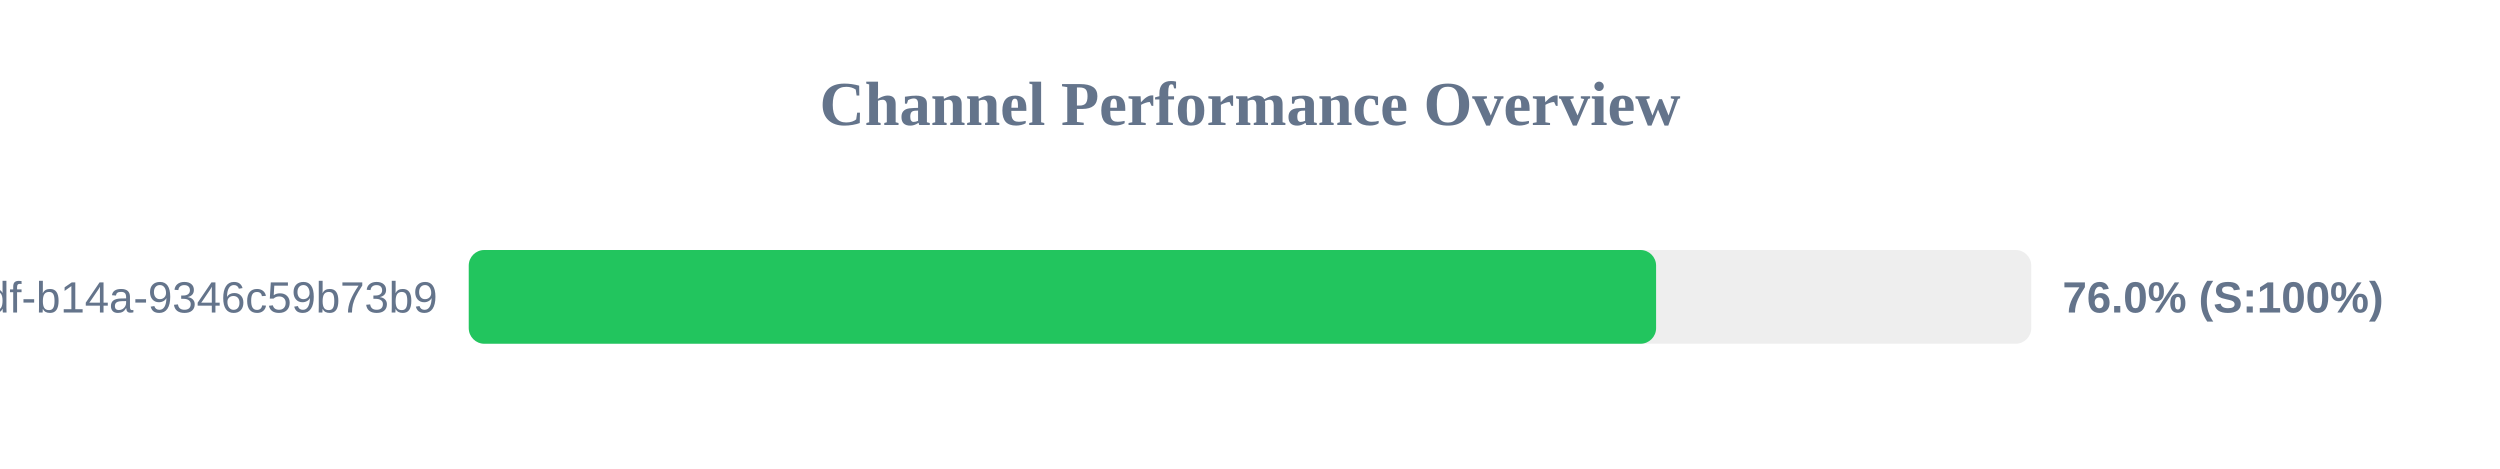
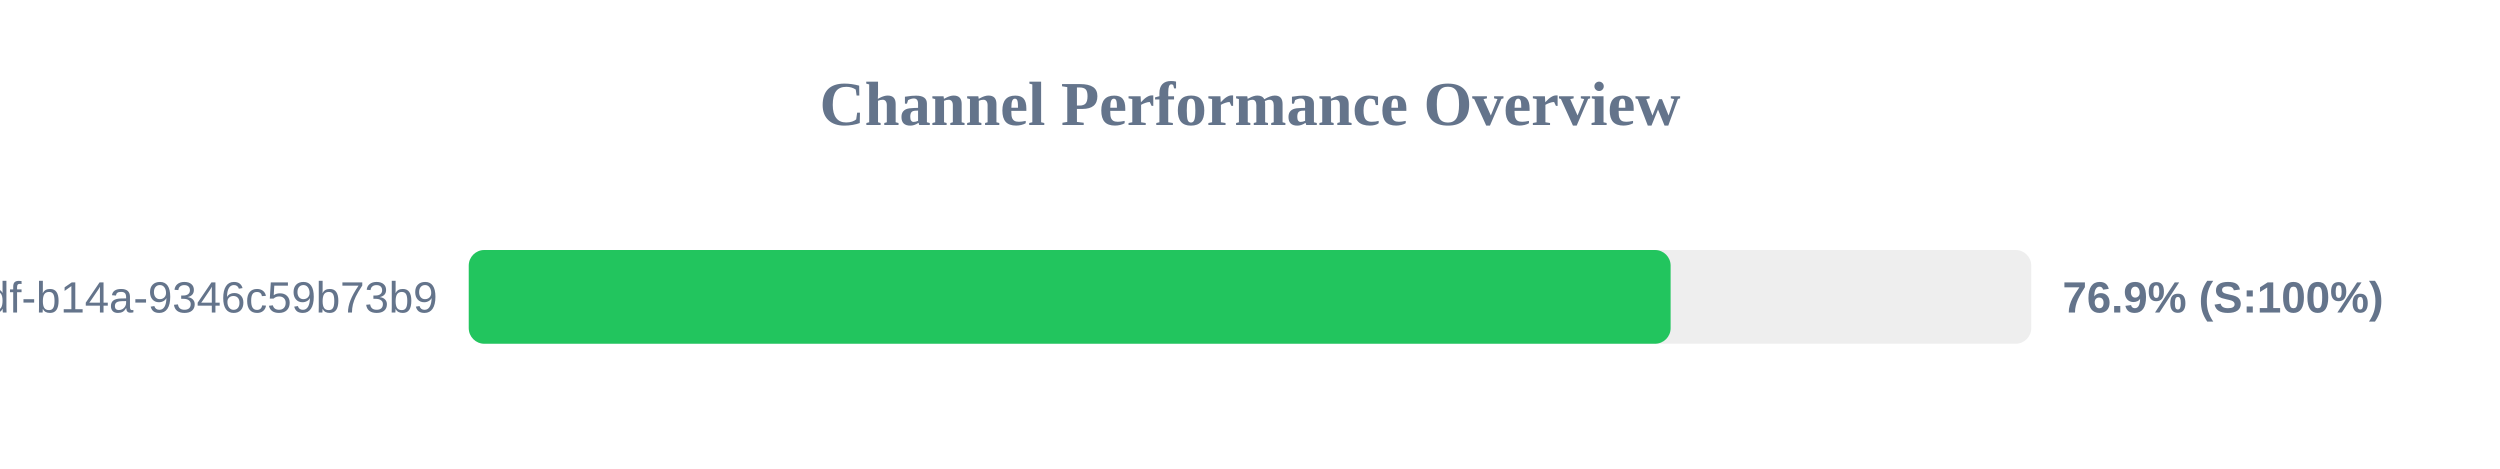
<svg xmlns="http://www.w3.org/2000/svg" width="800" height="150" version="1.1">
  <style>
        .row { font: 14px Arial; fill: #64748b; }
        .score { font: bold 14px Arial; fill: #64748b; }
    </style>
  <text x="400" y="40" text-anchor="middle" font-size="20px" font-weight="bold" fill="#64748b">Channel Performance Overview</text>
  <rect x="150" y="80" width="500" height="30" fill="#eee" rx="5" />
-   <rect x="150" y="80" width="379.95" height="30" fill="#22c55e" rx="5" />
+   <rect x="150" y="80" width="384.6" height="30" fill="#22c55e" rx="5" />
  <text x="140" y="100" text-anchor="end" class="row">?uuid=55ca7a9e-cf90-49df-b14a-9346c59b73b9</text>
-   <text x="660" y="100" text-anchor="start" class="score">76.0% (S:100%)</text>
+   <text x="660" y="100" text-anchor="start" class="score">76.9% (S:100%)</text>
</svg>
